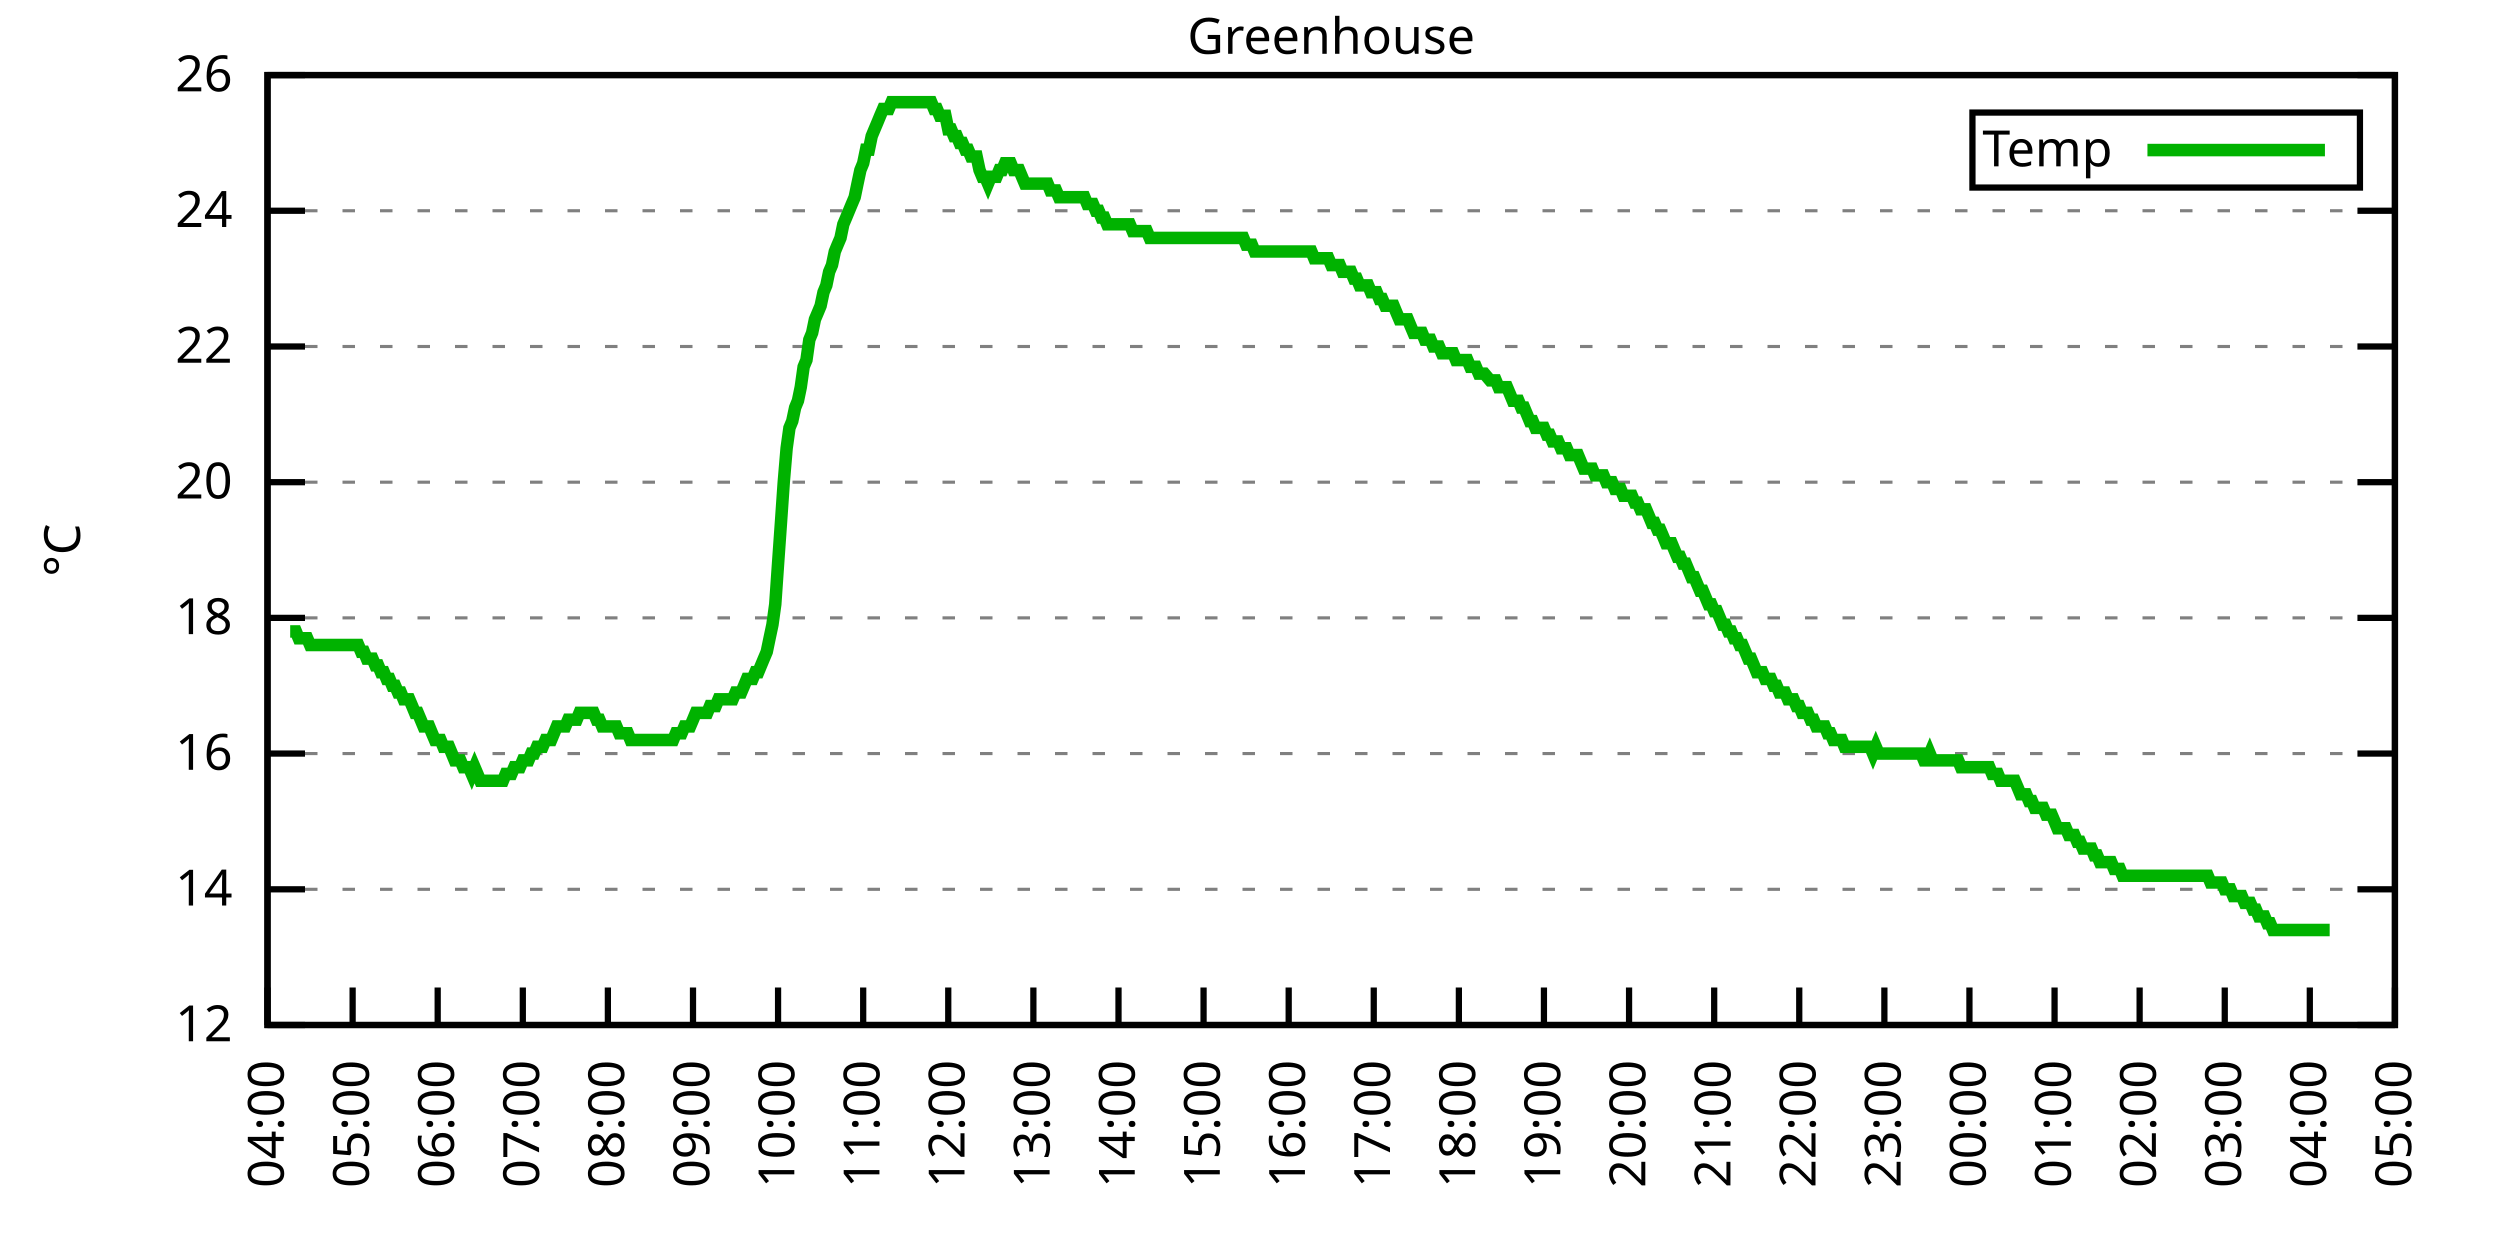
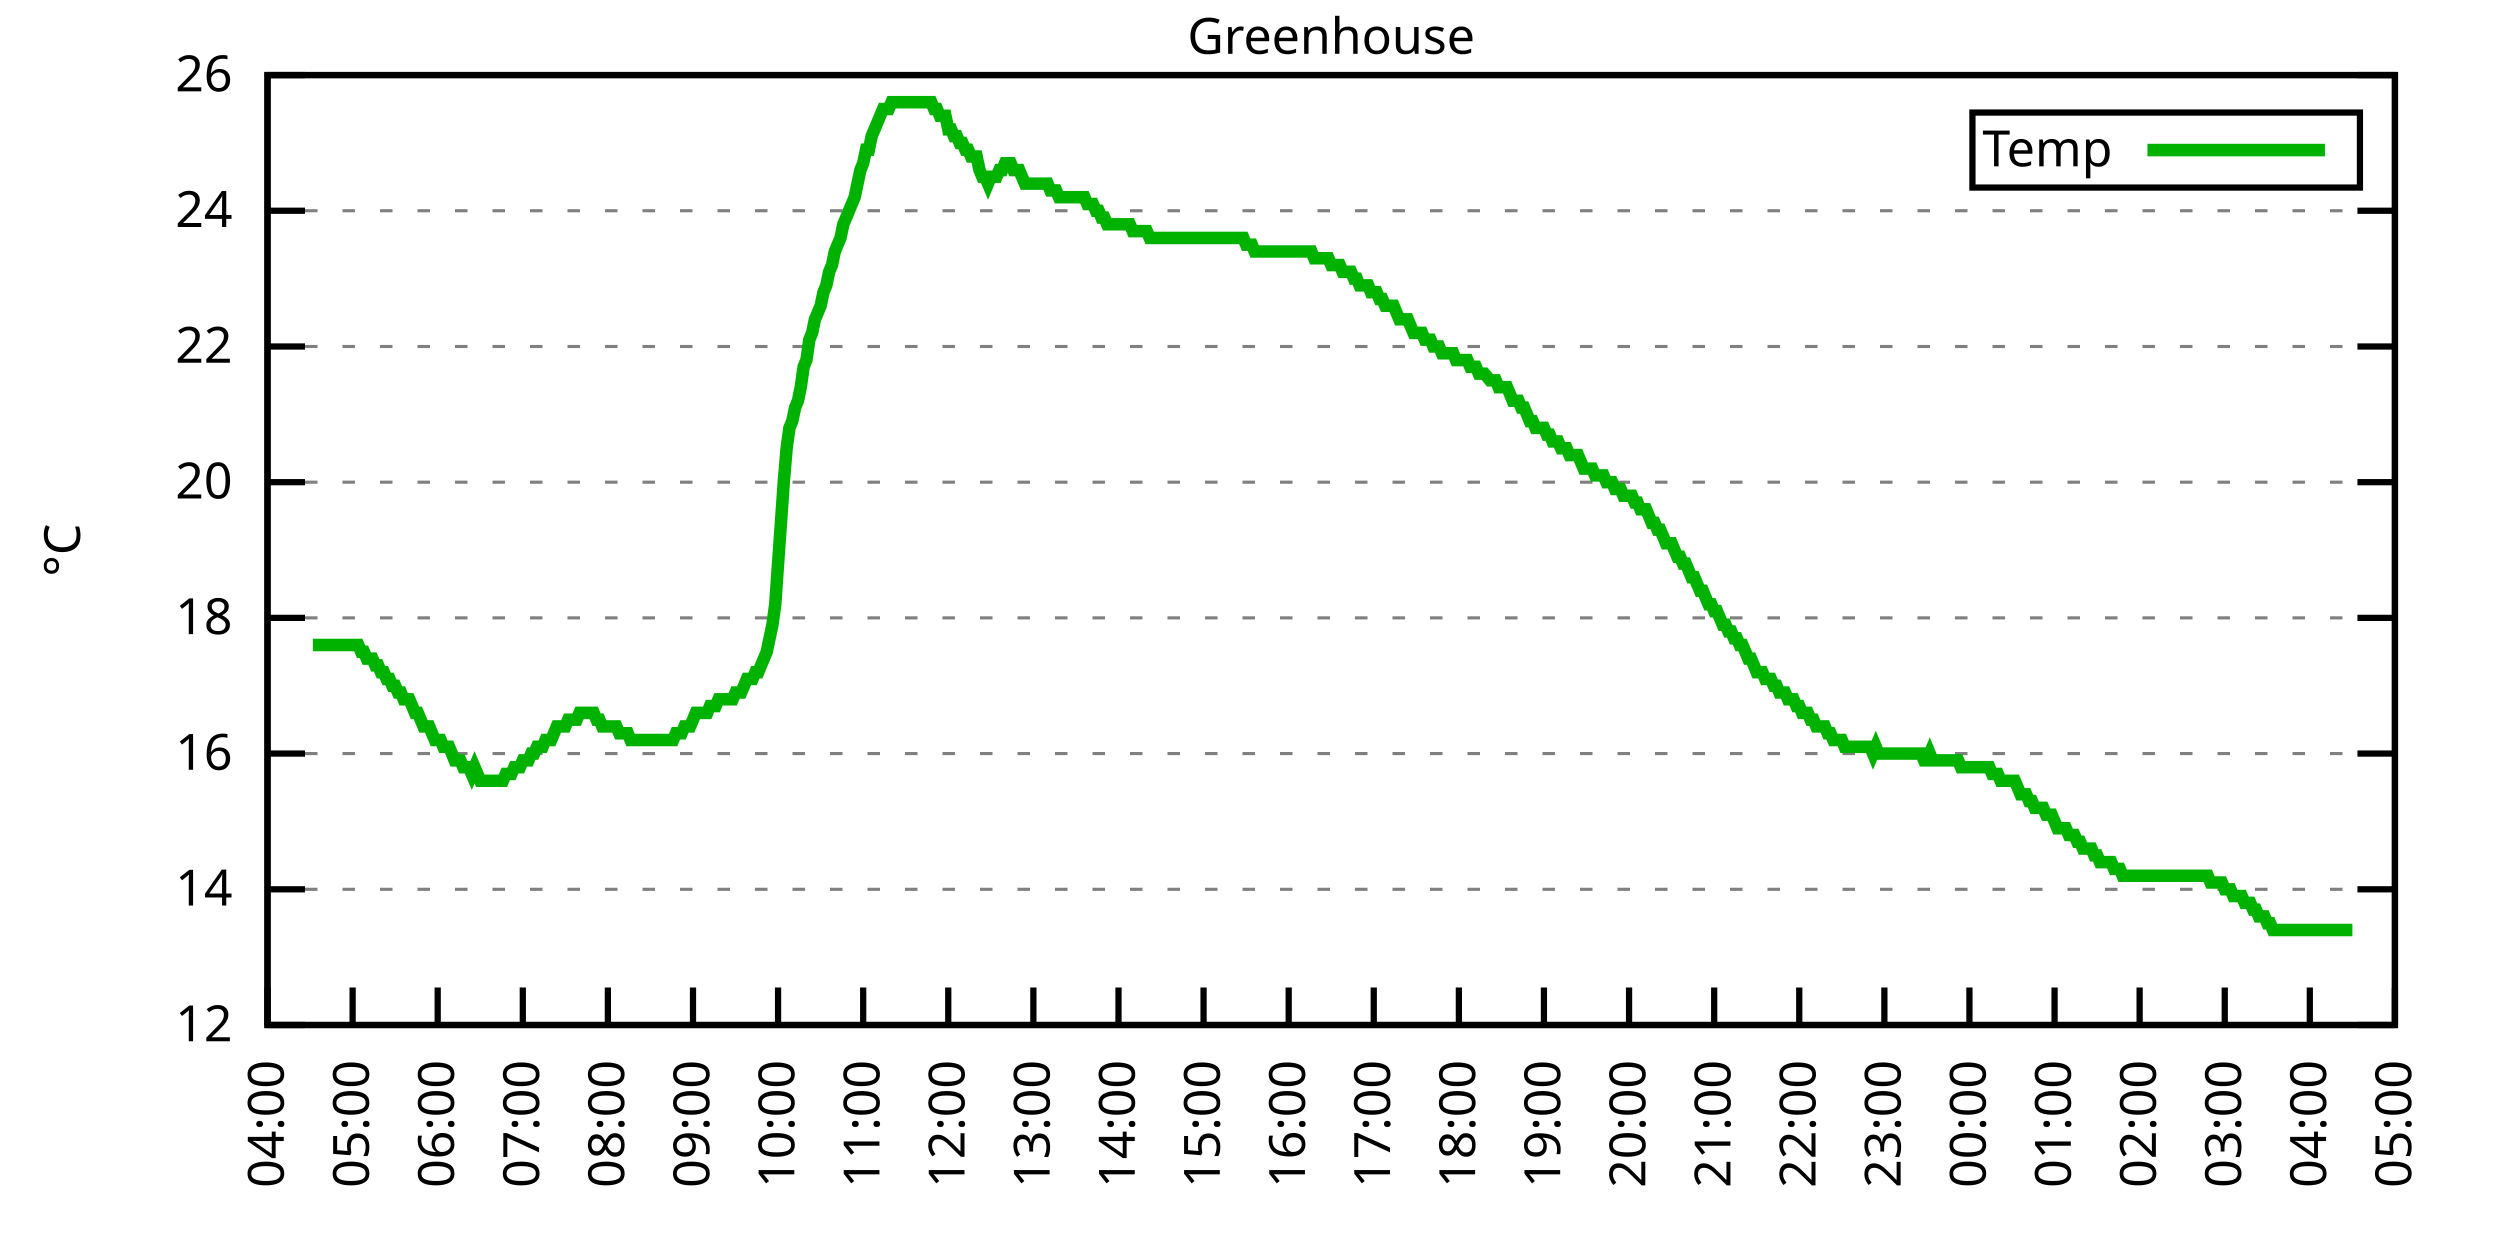
<svg xmlns="http://www.w3.org/2000/svg" xmlns:xlink="http://www.w3.org/1999/xlink" width="400" height="200" viewBox="0 0 400 200">
  <g id="gnuplot_canvas">
    <rect x="0" y="0" width="400" height="200" fill="none" />
    <defs>
      <circle id="gpDot" r="0.5" stroke-width="0.5" stroke="currentColor" />
      <path id="gpPt0" stroke-width="0.333" stroke="currentColor" d="M-1,0 h2 M0,-1 v2" />
      <path id="gpPt1" stroke-width="0.333" stroke="currentColor" d="M-1,-1 L1,1 M1,-1 L-1,1" />
      <path id="gpPt2" stroke-width="0.333" stroke="currentColor" d="M-1,0 L1,0 M0,-1 L0,1 M-1,-1 L1,1 M-1,1 L1,-1" />
      <rect id="gpPt3" stroke-width="0.333" stroke="currentColor" x="-1" y="-1" width="2" height="2" />
      <rect id="gpPt4" stroke-width="0.333" stroke="currentColor" fill="currentColor" x="-1" y="-1" width="2" height="2" />
      <circle id="gpPt5" stroke-width="0.333" stroke="currentColor" cx="0" cy="0" r="1" />
      <use xlink:href="#gpPt5" id="gpPt6" fill="currentColor" stroke="none" />
      <path id="gpPt7" stroke-width="0.333" stroke="currentColor" d="M0,-1.33 L-1.33,0.67 L1.33,0.67 z" />
      <use xlink:href="#gpPt7" id="gpPt8" fill="currentColor" stroke="none" />
      <use xlink:href="#gpPt7" id="gpPt9" stroke="currentColor" transform="rotate(180)" />
      <use xlink:href="#gpPt9" id="gpPt10" fill="currentColor" stroke="none" />
      <use xlink:href="#gpPt3" id="gpPt11" stroke="currentColor" transform="rotate(45)" />
      <use xlink:href="#gpPt11" id="gpPt12" fill="currentColor" stroke="none" />
      <path id="gpPt13" stroke-width="0.333" stroke="currentColor" d="M0,1.330 L1.265,0.411 L0.782,-1.067 L-0.782,-1.076 L-1.265,0.411 z" />
      <use xlink:href="#gpPt13" id="gpPt14" fill="currentColor" stroke="none" />
      <filter id="textbox" filterUnits="objectBoundingBox" x="0" y="0" height="1" width="1">
        <feFlood flood-color="white" flood-opacity="1" result="bgnd" />
        <feComposite in="SourceGraphic" in2="bgnd" operator="atop" />
      </filter>
      <filter id="greybox" filterUnits="objectBoundingBox" x="0" y="0" height="1" width="1">
        <feFlood flood-color="lightgrey" flood-opacity="1" result="grey" />
        <feComposite in="SourceGraphic" in2="grey" operator="atop" />
      </filter>
    </defs>
    <g fill="none" color="white" stroke="currentColor" stroke-width="1.00" stroke-linecap="butt" stroke-linejoin="miter">
</g>
    <g fill="none" color="black" stroke="currentColor" stroke-width="1.00" stroke-linecap="butt" stroke-linejoin="miter">
      <g stroke="none" shape-rendering="crispEdges">
        <polygon fill="rgb(255, 255, 255)" points="42.80,164.00 383.18,164.00 383.18,12.02 42.80,12.02 " />
      </g>
    </g>
    <g fill="none" color="black" stroke="currentColor" stroke-width="1.00" stroke-linecap="butt" stroke-linejoin="miter">
</g>
    <g fill="none" color="black" stroke="black" stroke-width="0.50" stroke-linecap="butt" stroke-linejoin="miter">
</g>
    <g fill="none" color="gray" stroke="currentColor" stroke-width="0.50" stroke-linecap="butt" stroke-linejoin="miter">
      <path stroke="gray" stroke-dasharray="2,4" class="gridline" d="M42.80,164.00 L383.19,164.00  " />
    </g>
    <g fill="none" color="gray" stroke="gray" stroke-width="1.00" stroke-linecap="butt" stroke-linejoin="miter">
</g>
    <g fill="none" color="black" stroke="currentColor" stroke-width="1.00" stroke-linecap="butt" stroke-linejoin="miter">
      <path stroke="black" d="M42.80,164.00 L48.80,164.00 M383.19,164.00 L377.19,164.00  " />
      <g transform="translate(37.20,166.60)" stroke="none" fill="black" font-family="Sans" font-size="8.00" text-anchor="end">
        <text>
          <tspan font-family="Sans"> 12</tspan>
        </text>
      </g>
    </g>
    <g fill="none" color="black" stroke="currentColor" stroke-width="1.00" stroke-linecap="butt" stroke-linejoin="miter">
</g>
    <g fill="none" color="black" stroke="black" stroke-width="0.50" stroke-linecap="butt" stroke-linejoin="miter">
</g>
    <g fill="none" color="gray" stroke="currentColor" stroke-width="0.50" stroke-linecap="butt" stroke-linejoin="miter">
      <path stroke="gray" stroke-dasharray="2,4" class="gridline" d="M42.80,142.29 L383.19,142.29  " />
    </g>
    <g fill="none" color="gray" stroke="gray" stroke-width="1.00" stroke-linecap="butt" stroke-linejoin="miter">
</g>
    <g fill="none" color="black" stroke="currentColor" stroke-width="1.00" stroke-linecap="butt" stroke-linejoin="miter">
      <path stroke="black" d="M42.80,142.29 L48.80,142.29 M383.19,142.29 L377.19,142.29  " />
      <g transform="translate(37.20,144.89)" stroke="none" fill="black" font-family="Sans" font-size="8.00" text-anchor="end">
        <text>
          <tspan font-family="Sans"> 14</tspan>
        </text>
      </g>
    </g>
    <g fill="none" color="black" stroke="currentColor" stroke-width="1.00" stroke-linecap="butt" stroke-linejoin="miter">
</g>
    <g fill="none" color="black" stroke="black" stroke-width="0.50" stroke-linecap="butt" stroke-linejoin="miter">
</g>
    <g fill="none" color="gray" stroke="currentColor" stroke-width="0.50" stroke-linecap="butt" stroke-linejoin="miter">
      <path stroke="gray" stroke-dasharray="2,4" class="gridline" d="M42.80,120.57 L383.19,120.57  " />
    </g>
    <g fill="none" color="gray" stroke="gray" stroke-width="1.00" stroke-linecap="butt" stroke-linejoin="miter">
</g>
    <g fill="none" color="black" stroke="currentColor" stroke-width="1.00" stroke-linecap="butt" stroke-linejoin="miter">
      <path stroke="black" d="M42.80,120.57 L48.80,120.57 M383.19,120.57 L377.19,120.57  " />
      <g transform="translate(37.20,123.17)" stroke="none" fill="black" font-family="Sans" font-size="8.00" text-anchor="end">
        <text>
          <tspan font-family="Sans"> 16</tspan>
        </text>
      </g>
    </g>
    <g fill="none" color="black" stroke="currentColor" stroke-width="1.00" stroke-linecap="butt" stroke-linejoin="miter">
</g>
    <g fill="none" color="black" stroke="black" stroke-width="0.50" stroke-linecap="butt" stroke-linejoin="miter">
</g>
    <g fill="none" color="gray" stroke="currentColor" stroke-width="0.50" stroke-linecap="butt" stroke-linejoin="miter">
      <path stroke="gray" stroke-dasharray="2,4" class="gridline" d="M42.80,98.86 L383.19,98.86  " />
    </g>
    <g fill="none" color="gray" stroke="gray" stroke-width="1.00" stroke-linecap="butt" stroke-linejoin="miter">
</g>
    <g fill="none" color="black" stroke="currentColor" stroke-width="1.00" stroke-linecap="butt" stroke-linejoin="miter">
      <path stroke="black" d="M42.80,98.86 L48.80,98.86 M383.19,98.86 L377.19,98.86  " />
      <g transform="translate(37.20,101.46)" stroke="none" fill="black" font-family="Sans" font-size="8.00" text-anchor="end">
        <text>
          <tspan font-family="Sans"> 18</tspan>
        </text>
      </g>
    </g>
    <g fill="none" color="black" stroke="currentColor" stroke-width="1.00" stroke-linecap="butt" stroke-linejoin="miter">
</g>
    <g fill="none" color="black" stroke="black" stroke-width="0.50" stroke-linecap="butt" stroke-linejoin="miter">
</g>
    <g fill="none" color="gray" stroke="currentColor" stroke-width="0.50" stroke-linecap="butt" stroke-linejoin="miter">
      <path stroke="gray" stroke-dasharray="2,4" class="gridline" d="M42.80,77.15 L383.19,77.15  " />
    </g>
    <g fill="none" color="gray" stroke="gray" stroke-width="1.00" stroke-linecap="butt" stroke-linejoin="miter">
</g>
    <g fill="none" color="black" stroke="currentColor" stroke-width="1.00" stroke-linecap="butt" stroke-linejoin="miter">
      <path stroke="black" d="M42.80,77.15 L48.80,77.15 M383.19,77.15 L377.19,77.15  " />
      <g transform="translate(37.20,79.75)" stroke="none" fill="black" font-family="Sans" font-size="8.00" text-anchor="end">
        <text>
          <tspan font-family="Sans"> 20</tspan>
        </text>
      </g>
    </g>
    <g fill="none" color="black" stroke="currentColor" stroke-width="1.00" stroke-linecap="butt" stroke-linejoin="miter">
</g>
    <g fill="none" color="black" stroke="black" stroke-width="0.50" stroke-linecap="butt" stroke-linejoin="miter">
</g>
    <g fill="none" color="gray" stroke="currentColor" stroke-width="0.50" stroke-linecap="butt" stroke-linejoin="miter">
      <path stroke="gray" stroke-dasharray="2,4" class="gridline" d="M42.80,55.44 L383.19,55.44  " />
    </g>
    <g fill="none" color="gray" stroke="gray" stroke-width="1.00" stroke-linecap="butt" stroke-linejoin="miter">
</g>
    <g fill="none" color="black" stroke="currentColor" stroke-width="1.00" stroke-linecap="butt" stroke-linejoin="miter">
      <path stroke="black" d="M42.80,55.44 L48.80,55.44 M383.19,55.44 L377.19,55.44  " />
      <g transform="translate(37.20,58.04)" stroke="none" fill="black" font-family="Sans" font-size="8.00" text-anchor="end">
        <text>
          <tspan font-family="Sans"> 22</tspan>
        </text>
      </g>
    </g>
    <g fill="none" color="black" stroke="currentColor" stroke-width="1.00" stroke-linecap="butt" stroke-linejoin="miter">
</g>
    <g fill="none" color="black" stroke="black" stroke-width="0.50" stroke-linecap="butt" stroke-linejoin="miter">
</g>
    <g fill="none" color="gray" stroke="currentColor" stroke-width="0.50" stroke-linecap="butt" stroke-linejoin="miter">
      <path stroke="gray" stroke-dasharray="2,4" class="gridline" d="M42.80,33.72 L383.19,33.72  " />
    </g>
    <g fill="none" color="gray" stroke="gray" stroke-width="1.00" stroke-linecap="butt" stroke-linejoin="miter">
</g>
    <g fill="none" color="black" stroke="currentColor" stroke-width="1.00" stroke-linecap="butt" stroke-linejoin="miter">
      <path stroke="black" d="M42.80,33.72 L48.80,33.72 M383.19,33.72 L377.19,33.72  " />
      <g transform="translate(37.20,36.32)" stroke="none" fill="black" font-family="Sans" font-size="8.00" text-anchor="end">
        <text>
          <tspan font-family="Sans"> 24</tspan>
        </text>
      </g>
    </g>
    <g fill="none" color="black" stroke="currentColor" stroke-width="1.00" stroke-linecap="butt" stroke-linejoin="miter">
</g>
    <g fill="none" color="black" stroke="black" stroke-width="0.50" stroke-linecap="butt" stroke-linejoin="miter">
</g>
    <g fill="none" color="gray" stroke="currentColor" stroke-width="0.50" stroke-linecap="butt" stroke-linejoin="miter">
      <path stroke="gray" stroke-dasharray="2,4" class="gridline" d="M42.80,12.01 L383.19,12.01  " />
    </g>
    <g fill="none" color="gray" stroke="gray" stroke-width="1.00" stroke-linecap="butt" stroke-linejoin="miter">
</g>
    <g fill="none" color="black" stroke="currentColor" stroke-width="1.00" stroke-linecap="butt" stroke-linejoin="miter">
      <path stroke="black" d="M42.80,12.01 L48.80,12.01 M383.19,12.01 L377.19,12.01  " />
      <g transform="translate(37.20,14.61)" stroke="none" fill="black" font-family="Sans" font-size="8.00" text-anchor="end">
        <text>
          <tspan font-family="Sans"> 26</tspan>
        </text>
      </g>
    </g>
    <g fill="none" color="black" stroke="currentColor" stroke-width="1.00" stroke-linecap="butt" stroke-linejoin="miter">
      <path stroke="black" d="M42.80,164.00 L42.80,158.00  " />
      <g transform="translate(45.40,169.60) rotate(270.00)" stroke="none" fill="black" font-family="Sans" font-size="8.00" text-anchor="end">
        <text>
          <tspan font-family="Sans">04:00</tspan>
        </text>
      </g>
    </g>
    <g fill="none" color="black" stroke="currentColor" stroke-width="1.00" stroke-linecap="butt" stroke-linejoin="miter">
      <path stroke="black" d="M56.42,164.00 L56.42,158.00  " />
      <g transform="translate(59.02,169.60) rotate(270.00)" stroke="none" fill="black" font-family="Sans" font-size="8.00" text-anchor="end">
        <text>
          <tspan font-family="Sans">05:00</tspan>
        </text>
      </g>
    </g>
    <g fill="none" color="black" stroke="currentColor" stroke-width="1.00" stroke-linecap="butt" stroke-linejoin="miter">
      <path stroke="black" d="M70.03,164.00 L70.03,158.00  " />
      <g transform="translate(72.63,169.60) rotate(270.00)" stroke="none" fill="black" font-family="Sans" font-size="8.00" text-anchor="end">
        <text>
          <tspan font-family="Sans">06:00</tspan>
        </text>
      </g>
    </g>
    <g fill="none" color="black" stroke="currentColor" stroke-width="1.00" stroke-linecap="butt" stroke-linejoin="miter">
      <path stroke="black" d="M83.65,164.00 L83.65,158.00  " />
      <g transform="translate(86.25,169.60) rotate(270.00)" stroke="none" fill="black" font-family="Sans" font-size="8.00" text-anchor="end">
        <text>
          <tspan font-family="Sans">07:00</tspan>
        </text>
      </g>
    </g>
    <g fill="none" color="black" stroke="currentColor" stroke-width="1.00" stroke-linecap="butt" stroke-linejoin="miter">
      <path stroke="black" d="M97.26,164.00 L97.26,158.00  " />
      <g transform="translate(99.86,169.60) rotate(270.00)" stroke="none" fill="black" font-family="Sans" font-size="8.00" text-anchor="end">
        <text>
          <tspan font-family="Sans">08:00</tspan>
        </text>
      </g>
    </g>
    <g fill="none" color="black" stroke="currentColor" stroke-width="1.00" stroke-linecap="butt" stroke-linejoin="miter">
      <path stroke="black" d="M110.88,164.00 L110.88,158.00  " />
      <g transform="translate(113.48,169.60) rotate(270.00)" stroke="none" fill="black" font-family="Sans" font-size="8.00" text-anchor="end">
        <text>
          <tspan font-family="Sans">09:00</tspan>
        </text>
      </g>
    </g>
    <g fill="none" color="black" stroke="currentColor" stroke-width="1.00" stroke-linecap="butt" stroke-linejoin="miter">
      <path stroke="black" d="M124.49,164.00 L124.49,158.00  " />
      <g transform="translate(127.09,169.60) rotate(270.00)" stroke="none" fill="black" font-family="Sans" font-size="8.00" text-anchor="end">
        <text>
          <tspan font-family="Sans">10:00</tspan>
        </text>
      </g>
    </g>
    <g fill="none" color="black" stroke="currentColor" stroke-width="1.00" stroke-linecap="butt" stroke-linejoin="miter">
      <path stroke="black" d="M138.11,164.00 L138.11,158.00  " />
      <g transform="translate(140.71,169.60) rotate(270.00)" stroke="none" fill="black" font-family="Sans" font-size="8.00" text-anchor="end">
        <text>
          <tspan font-family="Sans">11:00</tspan>
        </text>
      </g>
    </g>
    <g fill="none" color="black" stroke="currentColor" stroke-width="1.00" stroke-linecap="butt" stroke-linejoin="miter">
      <path stroke="black" d="M151.72,164.00 L151.72,158.00  " />
      <g transform="translate(154.32,169.60) rotate(270.00)" stroke="none" fill="black" font-family="Sans" font-size="8.00" text-anchor="end">
        <text>
          <tspan font-family="Sans">12:00</tspan>
        </text>
      </g>
    </g>
    <g fill="none" color="black" stroke="currentColor" stroke-width="1.00" stroke-linecap="butt" stroke-linejoin="miter">
      <path stroke="black" d="M165.34,164.00 L165.34,158.00  " />
      <g transform="translate(167.94,169.60) rotate(270.00)" stroke="none" fill="black" font-family="Sans" font-size="8.00" text-anchor="end">
        <text>
          <tspan font-family="Sans">13:00</tspan>
        </text>
      </g>
    </g>
    <g fill="none" color="black" stroke="currentColor" stroke-width="1.00" stroke-linecap="butt" stroke-linejoin="miter">
      <path stroke="black" d="M178.96,164.00 L178.96,158.00  " />
      <g transform="translate(181.56,169.60) rotate(270.00)" stroke="none" fill="black" font-family="Sans" font-size="8.00" text-anchor="end">
        <text>
          <tspan font-family="Sans">14:00</tspan>
        </text>
      </g>
    </g>
    <g fill="none" color="black" stroke="currentColor" stroke-width="1.00" stroke-linecap="butt" stroke-linejoin="miter">
      <path stroke="black" d="M192.57,164.00 L192.57,158.00  " />
      <g transform="translate(195.17,169.60) rotate(270.00)" stroke="none" fill="black" font-family="Sans" font-size="8.00" text-anchor="end">
        <text>
          <tspan font-family="Sans">15:00</tspan>
        </text>
      </g>
    </g>
    <g fill="none" color="black" stroke="currentColor" stroke-width="1.00" stroke-linecap="butt" stroke-linejoin="miter">
      <path stroke="black" d="M206.19,164.00 L206.19,158.00  " />
      <g transform="translate(208.79,169.60) rotate(270.00)" stroke="none" fill="black" font-family="Sans" font-size="8.00" text-anchor="end">
        <text>
          <tspan font-family="Sans">16:00</tspan>
        </text>
      </g>
    </g>
    <g fill="none" color="black" stroke="currentColor" stroke-width="1.00" stroke-linecap="butt" stroke-linejoin="miter">
      <path stroke="black" d="M219.80,164.00 L219.80,158.00  " />
      <g transform="translate(222.40,169.60) rotate(270.00)" stroke="none" fill="black" font-family="Sans" font-size="8.00" text-anchor="end">
        <text>
          <tspan font-family="Sans">17:00</tspan>
        </text>
      </g>
    </g>
    <g fill="none" color="black" stroke="currentColor" stroke-width="1.00" stroke-linecap="butt" stroke-linejoin="miter">
      <path stroke="black" d="M233.42,164.00 L233.42,158.00  " />
      <g transform="translate(236.02,169.60) rotate(270.00)" stroke="none" fill="black" font-family="Sans" font-size="8.00" text-anchor="end">
        <text>
          <tspan font-family="Sans">18:00</tspan>
        </text>
      </g>
    </g>
    <g fill="none" color="black" stroke="currentColor" stroke-width="1.00" stroke-linecap="butt" stroke-linejoin="miter">
      <path stroke="black" d="M247.03,164.00 L247.03,158.00  " />
      <g transform="translate(249.63,169.60) rotate(270.00)" stroke="none" fill="black" font-family="Sans" font-size="8.00" text-anchor="end">
        <text>
          <tspan font-family="Sans">19:00</tspan>
        </text>
      </g>
    </g>
    <g fill="none" color="black" stroke="currentColor" stroke-width="1.00" stroke-linecap="butt" stroke-linejoin="miter">
      <path stroke="black" d="M260.65,164.00 L260.65,158.00  " />
      <g transform="translate(263.25,169.60) rotate(270.00)" stroke="none" fill="black" font-family="Sans" font-size="8.00" text-anchor="end">
        <text>
          <tspan font-family="Sans">20:00</tspan>
        </text>
      </g>
    </g>
    <g fill="none" color="black" stroke="currentColor" stroke-width="1.00" stroke-linecap="butt" stroke-linejoin="miter">
      <path stroke="black" d="M274.27,164.00 L274.27,158.00  " />
      <g transform="translate(276.87,169.60) rotate(270.00)" stroke="none" fill="black" font-family="Sans" font-size="8.00" text-anchor="end">
        <text>
          <tspan font-family="Sans">21:00</tspan>
        </text>
      </g>
    </g>
    <g fill="none" color="black" stroke="currentColor" stroke-width="1.00" stroke-linecap="butt" stroke-linejoin="miter">
      <path stroke="black" d="M287.88,164.00 L287.88,158.00  " />
      <g transform="translate(290.48,169.60) rotate(270.00)" stroke="none" fill="black" font-family="Sans" font-size="8.00" text-anchor="end">
        <text>
          <tspan font-family="Sans">22:00</tspan>
        </text>
      </g>
    </g>
    <g fill="none" color="black" stroke="currentColor" stroke-width="1.00" stroke-linecap="butt" stroke-linejoin="miter">
      <path stroke="black" d="M301.50,164.00 L301.50,158.00  " />
      <g transform="translate(304.10,169.60) rotate(270.00)" stroke="none" fill="black" font-family="Sans" font-size="8.00" text-anchor="end">
        <text>
          <tspan font-family="Sans">23:00</tspan>
        </text>
      </g>
    </g>
    <g fill="none" color="black" stroke="currentColor" stroke-width="1.00" stroke-linecap="butt" stroke-linejoin="miter">
      <path stroke="black" d="M315.11,164.00 L315.11,158.00  " />
      <g transform="translate(317.71,169.60) rotate(270.00)" stroke="none" fill="black" font-family="Sans" font-size="8.00" text-anchor="end">
        <text>
          <tspan font-family="Sans">00:00</tspan>
        </text>
      </g>
    </g>
    <g fill="none" color="black" stroke="currentColor" stroke-width="1.00" stroke-linecap="butt" stroke-linejoin="miter">
      <path stroke="black" d="M328.73,164.00 L328.73,158.00  " />
      <g transform="translate(331.33,169.60) rotate(270.00)" stroke="none" fill="black" font-family="Sans" font-size="8.00" text-anchor="end">
        <text>
          <tspan font-family="Sans">01:00</tspan>
        </text>
      </g>
    </g>
    <g fill="none" color="black" stroke="currentColor" stroke-width="1.00" stroke-linecap="butt" stroke-linejoin="miter">
      <path stroke="black" d="M342.34,164.00 L342.34,158.00  " />
      <g transform="translate(344.94,169.60) rotate(270.00)" stroke="none" fill="black" font-family="Sans" font-size="8.00" text-anchor="end">
        <text>
          <tspan font-family="Sans">02:00</tspan>
        </text>
      </g>
    </g>
    <g fill="none" color="black" stroke="currentColor" stroke-width="1.00" stroke-linecap="butt" stroke-linejoin="miter">
      <path stroke="black" d="M355.96,164.00 L355.96,158.00  " />
      <g transform="translate(358.56,169.60) rotate(270.00)" stroke="none" fill="black" font-family="Sans" font-size="8.00" text-anchor="end">
        <text>
          <tspan font-family="Sans">03:00</tspan>
        </text>
      </g>
    </g>
    <g fill="none" color="black" stroke="currentColor" stroke-width="1.00" stroke-linecap="butt" stroke-linejoin="miter">
      <path stroke="black" d="M369.57,164.00 L369.57,158.00  " />
      <g transform="translate(372.17,169.60) rotate(270.00)" stroke="none" fill="black" font-family="Sans" font-size="8.00" text-anchor="end">
        <text>
          <tspan font-family="Sans">04:00</tspan>
        </text>
      </g>
    </g>
    <g fill="none" color="black" stroke="currentColor" stroke-width="1.00" stroke-linecap="butt" stroke-linejoin="miter">
      <path stroke="black" d="M383.19,164.00 L383.19,158.00  " />
      <g transform="translate(385.79,169.60) rotate(270.00)" stroke="none" fill="black" font-family="Sans" font-size="8.00" text-anchor="end">
        <text>
          <tspan font-family="Sans">05:00</tspan>
        </text>
      </g>
    </g>
    <g fill="none" color="black" stroke="currentColor" stroke-width="1.00" stroke-linecap="butt" stroke-linejoin="miter">
</g>
    <g fill="none" color="black" stroke="currentColor" stroke-width="1.00" stroke-linecap="butt" stroke-linejoin="miter">
      <path stroke="black" d="M42.80,12.01 L42.80,164.00 L383.19,164.00 L383.19,12.01 L42.80,12.01 Z  " />
    </g>
    <g fill="none" color="black" stroke="currentColor" stroke-width="1.00" stroke-linecap="butt" stroke-linejoin="miter">
</g>
    <g fill="none" color="black" stroke="currentColor" stroke-width="1.00" stroke-linecap="butt" stroke-linejoin="miter">
      <path stroke="black" d="M315.59,30.01 L315.59,18.01 L377.59,18.01 L377.59,30.01 L315.59,30.01 Z  " />
    </g>
    <g id="Greenhouse_plot_1">
      <g fill="none" color="white" stroke="black" stroke-width="2.00" stroke-linecap="butt" stroke-linejoin="miter">
</g>
      <g fill="none" color="black" stroke="currentColor" stroke-width="2.00" stroke-linecap="butt" stroke-linejoin="miter">
        <g transform="translate(337.99,26.61)" stroke="none" fill="black" font-family="Sans" font-size="8.00" text-anchor="end">
          <text>
            <tspan font-family="Sans">Temp</tspan>
          </text>
        </g>
      </g>
      <g fill="none" color="black" stroke="currentColor" stroke-width="2.00" stroke-linecap="butt" stroke-linejoin="miter">
-         <path stroke="rgb(  0, 178,   0)" d="M343.59,24.01 L371.99,24.01 M46.43,101.03 L46.88,101.03 L47.34,101.03 L47.79,102.12 L48.25,102.12 L48.70,102.12   L49.15,102.12 L49.61,103.20 L50.06,103.20 L50.52,103.20 L50.97,103.20 L51.42,103.20 L51.88,103.20 L52.33,103.20   L52.78,103.20 L53.24,103.20 L53.69,103.20 L54.15,103.20 L54.60,103.20 L55.05,103.20 L55.51,103.20 L55.96,103.20   L56.42,103.20 L56.87,103.20 L57.32,103.20 L57.78,104.29 L58.23,104.29 L58.68,105.38 L59.14,105.38 L59.59,105.38   L60.05,106.46 L60.50,106.46 L60.95,107.55 L61.41,107.55 L61.86,108.63 L62.32,108.63 L62.77,109.72 L63.22,109.72   L63.68,110.80 L64.13,110.80 L64.58,111.89 L65.04,111.89 L65.49,111.89 L65.95,112.97 L66.40,114.06 L66.85,114.06   L67.31,115.15 L67.76,116.23 L68.22,116.23 L68.67,116.23 L69.12,117.32 L69.58,118.40 L70.03,118.40 L70.49,118.40   L70.94,119.49 L71.39,119.49 L71.85,119.49 L72.30,120.57 L72.75,121.66 L73.21,121.66 L73.66,121.66 L74.12,122.75   L74.57,122.75 L75.02,122.75 L75.48,123.83 L75.93,122.75 L76.39,123.83 L76.84,124.92 L77.29,124.92 L77.75,124.92   L78.20,124.92 L78.65,124.92 L79.11,124.92 L79.56,124.92 L80.02,124.92 L80.47,124.92 L80.92,123.83 L81.38,123.83   L81.83,123.83 L82.29,122.75 L82.74,122.75 L83.19,122.75 L83.65,121.66 L84.10,121.66 L84.55,121.66 L85.01,120.57   L85.46,120.57 L85.92,119.49 L86.37,119.49 L86.82,119.49 L87.28,118.40 L87.73,118.40 L88.19,118.40 L88.64,117.32   L89.09,116.23 L89.55,116.23 L90.00,116.23 L90.45,116.23 L90.91,115.15 L91.36,115.15 L91.82,115.15 L92.27,115.15   L92.72,114.06 L93.18,114.06 L93.63,114.06 L94.09,114.06 L94.54,114.06 L94.99,114.06 L95.45,115.15 L95.90,115.15   L96.35,116.23 L96.81,116.23 L97.26,116.23 L97.72,116.23 L98.17,116.23 L98.62,116.23 L99.08,117.32 L99.53,117.32   L99.99,117.32 L100.44,117.32 L100.89,118.40 L101.35,118.40 L101.80,118.40 L102.25,118.40 L102.71,118.40 L103.16,118.40   L103.62,118.40 L104.07,118.40 L104.52,118.40 L104.98,118.40 L105.43,118.40 L105.89,118.40 L106.34,118.40 L106.79,118.40   L107.25,118.40 L107.70,118.40 L108.15,117.32 L108.61,117.32 L109.06,117.32 L109.52,116.23 L109.97,116.23 L110.42,116.23   L110.88,115.15 L111.33,114.06 L111.79,114.06 L112.24,114.06 L112.69,114.06 L113.15,114.06 L113.60,112.97 L114.05,112.97   L114.51,112.97 L114.96,111.89 L115.42,111.89 L115.87,111.89 L116.32,111.89 L116.78,111.89 L117.23,111.89 L117.69,110.80   L118.14,110.80 L118.59,110.80 L119.05,109.72 L119.50,108.63 L119.96,108.63 L120.41,108.63 L120.86,107.55 L121.32,107.55   L121.77,106.46 L122.22,105.38 L122.68,104.29 L123.13,102.12 L123.59,99.95 L124.04,96.69 L124.49,90.18 L124.95,83.66   L125.40,77.15 L125.86,71.72 L126.31,68.46 L126.76,67.38 L127.22,65.21 L127.67,64.12 L128.12,61.95 L128.58,58.69   L129.03,57.61 L129.49,54.35 L129.94,53.26 L130.39,51.09 L130.85,50.01 L131.30,48.92 L131.76,46.75 L132.21,45.66   L132.66,43.49 L133.12,42.41 L133.57,40.24 L134.02,39.15 L134.48,38.07 L134.93,35.89 L135.39,34.81 L135.84,33.72   L136.29,32.64 L136.75,31.55 L137.20,29.38 L137.66,27.21 L138.11,26.12 L138.56,23.95 L139.02,23.95 L139.47,21.78   L139.92,20.70 L140.38,19.61 L140.83,18.52 L141.29,17.44 L141.74,17.44 L142.19,17.44 L142.65,16.35 L143.10,16.35   L143.56,16.35 L144.01,16.35 L144.46,16.35 L144.92,16.35 L145.37,16.35 L145.82,16.35 L146.28,16.35 L146.73,16.35   L147.19,16.35 L147.64,16.35 L148.09,16.35 L148.55,16.35 L149.00,16.35 L149.46,17.44 L149.91,17.44 L150.36,18.52   L150.82,18.52 L151.27,18.52 L151.72,20.70 L152.18,20.70 L152.63,21.78 L153.09,21.78 L153.54,22.87 L153.99,22.87   L154.45,23.95 L154.90,23.95 L155.36,25.04 L155.81,25.04 L156.26,25.04 L156.72,27.21 L157.17,28.29 L157.62,28.29   L158.08,29.38 L158.53,28.29 L158.99,28.29 L159.44,28.29 L159.89,27.21 L160.35,27.21 L160.80,26.12 L161.26,26.12   L161.71,26.12 L162.16,27.21 L162.62,27.21 L163.07,27.21 L163.52,28.29 L163.98,29.38 L164.43,29.38 L164.89,29.38   L165.34,29.38 L165.79,29.38 L166.25,29.38 L166.70,29.38 L167.16,29.38 L167.61,29.38 L168.06,30.47 L168.52,30.47   L168.97,30.47 L169.43,31.55 L169.88,31.55 L170.33,31.55 L170.79,31.55 L171.24,31.55 L171.69,31.55 L172.15,31.55   L172.60,31.55 L173.06,31.55 L173.51,31.55 L173.96,32.64 L174.42,32.64 L174.87,32.64 L175.33,33.72 L175.78,33.72   L176.23,34.81 L176.69,34.81 L177.14,35.89 L177.59,35.89 L178.05,35.89 L178.50,35.89 L178.96,35.89 L179.41,35.89   L179.86,35.89 L180.32,35.89 L180.77,35.89 L181.23,36.98 L181.68,36.98 L182.13,36.98 L182.59,36.98 L183.04,36.98   L183.49,36.98 L183.95,38.07 L184.40,38.07 L184.86,38.07 L185.31,38.07 L185.76,38.07 L186.22,38.07 L186.67,38.07   L187.13,38.07 L187.58,38.07 L188.03,38.07 L188.49,38.07 L188.94,38.07 L189.39,38.07 L189.85,38.07 L190.30,38.07   L190.76,38.07 L191.21,38.07 L191.66,38.07 L192.12,38.07 L192.57,38.07 L193.03,38.07 L193.48,38.07 L193.93,38.07   L194.39,38.07 L194.84,38.07 L195.29,38.07 L195.75,38.07 L196.20,38.07 L196.66,38.07 L197.11,38.07 L197.56,38.07   L198.02,38.07 L198.47,38.07 L198.93,38.07 L199.38,39.15 L199.83,39.15 L200.29,39.15 L200.74,40.24 L201.19,40.24   L201.65,40.24 L202.10,40.24 L202.56,40.24 L203.01,40.24 L203.46,40.24 L203.92,40.24 L204.37,40.24 L204.83,40.24   L205.28,40.24 L205.73,40.24 L206.19,40.24 L206.64,40.24 L207.09,40.24 L207.55,40.24 L208.00,40.24 L208.46,40.24   L208.91,40.24 L209.36,40.24 L209.82,40.24 L210.27,41.32 L210.73,41.32 L211.18,41.32 L211.63,41.32 L212.09,41.32   L212.54,41.32 L213.00,42.41 L213.45,42.41 L213.90,42.41 L214.36,42.41 L214.81,43.49 L215.26,43.49 L215.72,43.49   L216.17,43.49 L216.63,44.58 L217.08,44.58 L217.53,45.66 L217.99,45.66 L218.44,45.66 L218.90,45.66 L219.35,46.75   L219.80,46.75 L220.26,46.75 L220.71,47.84 L221.16,47.84 L221.62,48.92 L222.07,48.92 L222.53,48.92 L222.98,48.92   L223.43,50.01 L223.89,51.09 L224.34,51.09 L224.80,51.09 L225.25,51.09 L225.70,52.18 L226.16,53.26 L226.61,53.26   L227.06,53.26 L227.52,53.26 L227.97,54.35 L228.43,54.35 L228.88,54.35 L229.33,55.44 L229.79,55.44 L230.24,55.44   L230.70,56.52 L231.15,56.52 L231.60,56.52 L232.06,56.52 L232.51,56.52 L232.96,57.61 L233.42,57.61 L233.87,57.61   L234.33,57.61 L234.78,57.61 L235.23,58.69 L235.69,58.69 L236.14,58.69 L236.60,59.78 L237.05,59.78 L237.50,59.78   L238.41,60.86 L238.86,60.86 L239.32,60.86 L239.77,61.95 L240.23,61.95 L240.68,61.95 L241.13,61.95 L241.59,63.04   L242.04,64.12 L242.50,64.12 L242.95,64.12 L243.40,65.21 L243.86,65.21 L244.31,66.29 L244.76,67.38 L245.22,67.38   L245.67,68.46 L246.13,68.46 L246.58,68.46 L247.03,68.46 L247.49,69.55 L247.94,69.55 L248.40,70.63 L248.85,70.63   L249.30,70.63 L249.76,71.72 L250.21,71.72 L250.66,71.72 L251.12,72.81 L251.57,72.81 L252.03,72.81 L252.48,72.81   L252.93,73.89 L253.39,74.98 L253.84,74.98 L254.30,74.98 L254.75,74.98 L255.20,76.06 L255.66,76.06 L256.11,76.06   L256.56,76.06 L257.02,77.15 L257.47,77.15 L257.93,77.15 L258.38,78.23 L258.83,78.23 L259.29,78.23 L259.74,79.32   L260.20,79.32 L260.65,79.32 L261.10,79.32 L261.56,80.41 L262.01,80.41 L262.47,81.49 L262.92,81.49 L263.37,81.49   L263.83,82.58 L264.28,83.66 L264.73,83.66 L265.19,84.75 L265.64,84.75 L266.10,85.83 L266.55,86.92 L267.00,86.92   L267.46,86.92 L267.91,88.00 L268.37,89.09 L268.82,89.09 L269.27,90.18 L269.73,90.18 L270.18,91.26 L270.63,92.35   L271.09,92.35 L271.54,93.43 L272.00,94.52 L272.45,94.52 L272.90,95.60 L273.36,96.69 L273.81,96.69 L274.27,97.78   L274.72,97.78 L275.17,98.86 L275.63,99.95 L276.08,99.95 L276.53,101.03 L276.99,101.03 L277.44,102.12 L277.90,102.12   L278.35,103.20 L278.80,103.20 L279.26,104.29 L279.71,105.38 L280.17,105.38 L280.62,106.46 L281.07,107.55 L281.53,107.55   L281.98,107.55 L282.43,108.63 L282.89,108.63 L283.34,108.63 L283.80,109.72 L284.25,109.72 L284.70,110.80 L285.16,110.80   L285.61,110.80 L286.07,111.89 L286.52,111.89 L286.97,111.89 L287.43,112.97 L287.88,112.97 L288.33,114.06 L288.79,114.06   L289.24,114.06 L289.70,115.15 L290.15,115.15 L290.60,116.23 L291.06,116.23 L291.51,116.23 L291.97,116.23 L292.42,117.32   L292.87,117.32 L293.33,118.40 L293.78,118.40 L294.23,118.40 L294.69,118.40 L295.14,119.49 L295.60,119.49 L296.05,119.49   L296.50,119.49 L296.96,119.49 L297.41,119.49 L297.87,119.49 L298.32,119.49 L298.77,119.49 L299.23,119.49 L299.68,120.57   L300.13,119.49 L300.59,120.57 L301.04,120.57 L301.50,120.57 L301.95,120.57 L302.40,120.57 L302.86,120.57 L303.31,120.57   L303.77,120.57 L304.22,120.57 L304.67,120.57 L305.13,120.57 L305.58,120.57 L306.03,120.57 L306.49,120.57 L306.94,120.57   L307.40,120.57 L307.85,121.66 L308.30,121.66 L308.76,120.57 L309.21,121.66 L309.67,121.66 L310.12,121.66 L310.57,121.66   L311.03,121.66 L311.48,121.66 L311.94,121.66 L312.39,121.66 L312.84,121.66 L313.30,121.66 L313.75,122.75 L314.20,122.75   L314.66,122.75 L315.11,122.75 L315.57,122.75 L316.02,122.75 L316.47,122.75 L316.93,122.75 L317.38,122.75 L317.84,122.75   L318.29,122.75 L318.74,123.83 L319.20,123.83 L319.65,123.83 L320.10,124.92 L320.56,124.92 L321.01,124.92 L321.47,124.92   L321.92,124.92 L322.37,124.92 L322.83,126.00 L323.28,127.09 L323.74,127.09 L324.19,127.09 L324.64,128.17 L325.10,128.17   L325.55,129.26 L326.00,129.26 L326.46,129.26 L326.91,129.26 L327.37,130.35 L327.82,130.35 L328.27,130.35 L328.73,131.43   L329.18,132.52 L329.64,132.52 L330.09,132.52 L330.54,132.52 L331.00,133.60 L331.45,133.60 L331.90,133.60 L332.36,134.69   L332.81,134.69 L333.27,135.77 L333.72,135.77 L334.17,135.77 L334.63,135.77 L335.08,136.86 L335.54,136.86 L335.99,137.94   L336.44,137.94 L336.90,137.94 L337.35,137.94 L337.80,137.94 L338.26,139.03 L338.71,139.03 L339.17,139.03 L339.62,140.12   L340.07,140.12 L340.53,140.12 L340.98,140.12 L341.44,140.12 L341.89,140.12 L342.34,140.12 L342.80,140.12 L343.25,140.12   L343.70,140.12 L344.16,140.12 L344.61,140.12 L345.07,140.12 L345.52,140.12 L345.97,140.12 L346.43,140.12 L346.88,140.12   L347.34,140.12 L347.79,140.12 L348.24,140.12 L348.70,140.12 L349.15,140.12 L349.60,140.12 L350.06,140.12 L350.51,140.12   L350.97,140.12 L351.42,140.12 L351.87,140.12 L352.33,140.12 L352.78,140.12 L353.24,140.12 L353.69,141.20 L354.14,141.20   L354.60,141.20 L355.05,141.20 L355.50,141.20 L355.96,142.29 L356.41,142.29 L356.87,142.29 L357.32,143.37 L357.77,143.37   L358.23,143.37 L358.68,143.37 L359.14,144.46 L359.59,144.46 L360.04,144.46 L360.50,145.54 L360.95,145.54 L361.41,146.63   L361.86,146.63 L362.31,146.63 L362.77,147.72 L363.22,147.72 L363.67,148.80 L364.13,148.80 L364.58,148.80 L365.04,148.80   L365.49,148.80 L365.94,148.80 L366.40,148.80 L366.85,148.80 L367.31,148.80 L367.76,148.80 L368.21,148.80 L368.67,148.80   L369.12,148.80 L369.57,148.80 L370.03,148.80 L370.48,148.80 L370.94,148.80 L371.39,148.80 L371.84,148.80 L372.30,148.80   L372.75,148.80  " />
+         <path stroke="rgb(  0, 178,   0)" d="M343.59,24.01 L371.99,24.01 M50.06,103.20 L50.52,103.20 L50.97,103.20 L51.42,103.20 L51.88,103.20 L52.33,103.20   L52.78,103.20 L53.24,103.20 L53.69,103.20 L54.15,103.20 L54.60,103.20 L55.05,103.20 L55.51,103.20 L55.96,103.20   L56.42,103.20 L56.87,103.20 L57.32,103.20 L57.78,104.29 L58.23,104.29 L58.68,105.38 L59.14,105.38 L59.59,105.38   L60.05,106.46 L60.50,106.46 L60.95,107.55 L61.41,107.55 L61.86,108.63 L62.32,108.63 L62.77,109.72 L63.22,109.72   L63.68,110.80 L64.13,110.80 L64.58,111.89 L65.04,111.89 L65.49,111.89 L65.95,112.97 L66.40,114.06 L66.85,114.06   L67.31,115.15 L67.76,116.23 L68.22,116.23 L68.67,116.23 L69.12,117.32 L69.58,118.40 L70.03,118.40 L70.49,118.40   L70.94,119.49 L71.39,119.49 L71.85,119.49 L72.30,120.57 L72.75,121.66 L73.21,121.66 L73.66,121.66 L74.12,122.75   L74.57,122.75 L75.02,122.75 L75.48,123.83 L75.93,122.75 L76.39,123.83 L76.84,124.92 L77.29,124.92 L77.75,124.92   L78.20,124.92 L78.65,124.92 L79.11,124.92 L79.56,124.92 L80.02,124.92 L80.47,124.92 L80.92,123.83 L81.38,123.83   L81.83,123.83 L82.29,122.75 L82.74,122.75 L83.19,122.75 L83.65,121.66 L84.10,121.66 L84.55,121.66 L85.01,120.57   L85.46,120.57 L85.92,119.49 L86.37,119.49 L86.82,119.49 L87.28,118.40 L87.73,118.40 L88.19,118.40 L88.64,117.32   L89.09,116.23 L89.55,116.23 L90.00,116.23 L90.45,116.23 L90.91,115.15 L91.36,115.15 L91.82,115.15 L92.27,115.15   L92.72,114.06 L93.18,114.06 L93.63,114.06 L94.09,114.06 L94.54,114.06 L94.99,114.06 L95.45,115.15 L95.90,115.15   L96.35,116.23 L96.81,116.23 L97.26,116.23 L97.72,116.23 L98.17,116.23 L98.62,116.23 L99.08,117.32 L99.53,117.32   L99.99,117.32 L100.44,117.32 L100.89,118.40 L101.35,118.40 L101.80,118.40 L102.25,118.40 L102.71,118.40 L103.16,118.40   L103.62,118.40 L104.07,118.40 L104.52,118.40 L104.98,118.40 L105.43,118.40 L105.89,118.40 L106.34,118.40 L106.79,118.40   L107.25,118.40 L107.70,118.40 L108.15,117.32 L108.61,117.32 L109.06,117.32 L109.52,116.23 L109.97,116.23 L110.42,116.23   L110.88,115.15 L111.33,114.06 L111.79,114.06 L112.24,114.06 L112.69,114.06 L113.15,114.06 L113.60,112.97 L114.05,112.97   L114.51,112.97 L114.96,111.89 L115.42,111.89 L115.87,111.89 L116.32,111.89 L116.78,111.89 L117.23,111.89 L117.69,110.80   L118.14,110.80 L118.59,110.80 L119.05,109.72 L119.50,108.63 L119.96,108.63 L120.41,108.63 L120.86,107.55 L121.32,107.55   L121.77,106.46 L122.22,105.38 L122.68,104.29 L123.13,102.12 L123.59,99.95 L124.04,96.69 L124.49,90.18 L124.95,83.66   L125.40,77.15 L125.86,71.72 L126.31,68.46 L126.76,67.38 L127.22,65.21 L127.67,64.12 L128.12,61.95 L128.58,58.69   L129.03,57.61 L129.49,54.35 L129.94,53.26 L130.39,51.09 L130.85,50.01 L131.30,48.92 L131.76,46.75 L132.21,45.66   L132.66,43.49 L133.12,42.41 L133.57,40.24 L134.02,39.15 L134.48,38.07 L134.93,35.89 L135.39,34.81 L135.84,33.72   L136.29,32.64 L136.75,31.55 L137.20,29.38 L137.66,27.21 L138.11,26.12 L138.56,23.95 L139.02,23.95 L139.47,21.78   L139.92,20.70 L140.38,19.61 L140.83,18.52 L141.29,17.44 L141.74,17.44 L142.19,17.44 L142.65,16.35 L143.10,16.35   L143.56,16.35 L144.01,16.35 L144.46,16.35 L144.92,16.35 L145.37,16.35 L145.82,16.35 L146.28,16.35 L146.73,16.35   L147.19,16.35 L147.64,16.35 L148.09,16.35 L148.55,16.35 L149.00,16.35 L149.46,17.44 L149.91,17.44 L150.36,18.52   L150.82,18.52 L151.27,18.52 L151.72,20.70 L152.18,20.70 L152.63,21.78 L153.09,21.78 L153.54,22.87 L153.99,22.87   L154.45,23.95 L154.90,23.95 L155.36,25.04 L155.81,25.04 L156.26,25.04 L156.72,27.21 L157.17,28.29 L157.62,28.29   L158.08,29.38 L158.53,28.29 L158.99,28.29 L159.44,28.29 L159.89,27.21 L160.35,27.21 L160.80,26.12 L161.26,26.12   L161.71,26.12 L162.16,27.21 L162.62,27.21 L163.07,27.21 L163.52,28.29 L163.98,29.38 L164.43,29.38 L164.89,29.38   L165.34,29.38 L165.79,29.38 L166.25,29.38 L166.70,29.38 L167.16,29.38 L167.61,29.38 L168.06,30.47 L168.52,30.47   L168.97,30.47 L169.43,31.55 L169.88,31.55 L170.33,31.55 L170.79,31.55 L171.24,31.55 L171.69,31.55 L172.15,31.55   L172.60,31.55 L173.06,31.55 L173.51,31.55 L173.96,32.64 L174.42,32.64 L174.87,32.64 L175.33,33.72 L175.78,33.72   L176.23,34.81 L176.69,34.81 L177.14,35.89 L177.59,35.89 L178.05,35.89 L178.50,35.89 L178.96,35.89 L179.41,35.89   L179.86,35.89 L180.32,35.89 L180.77,35.89 L181.23,36.98 L181.68,36.98 L182.13,36.98 L182.59,36.98 L183.04,36.98   L183.49,36.98 L183.95,38.07 L184.40,38.07 L184.86,38.07 L185.31,38.07 L185.76,38.07 L186.22,38.07 L186.67,38.07   L187.13,38.07 L187.58,38.07 L188.03,38.07 L188.49,38.07 L188.94,38.07 L189.39,38.07 L189.85,38.07 L190.30,38.07   L190.76,38.07 L191.21,38.07 L191.66,38.07 L192.12,38.07 L192.57,38.07 L193.03,38.07 L193.48,38.07 L193.93,38.07   L194.39,38.07 L194.84,38.07 L195.29,38.07 L195.75,38.07 L196.20,38.07 L196.66,38.07 L197.11,38.07 L197.56,38.07   L198.02,38.07 L198.47,38.07 L198.93,38.07 L199.38,39.15 L199.83,39.15 L200.29,39.15 L200.74,40.24 L201.19,40.24   L201.65,40.24 L202.10,40.24 L202.56,40.24 L203.01,40.24 L203.46,40.24 L203.92,40.24 L204.37,40.24 L204.83,40.24   L205.28,40.24 L205.73,40.24 L206.19,40.24 L206.64,40.24 L207.09,40.24 L207.55,40.24 L208.00,40.24 L208.46,40.24   L208.91,40.24 L209.36,40.24 L209.82,40.24 L210.27,41.32 L210.73,41.32 L211.18,41.32 L211.63,41.32 L212.09,41.32   L212.54,41.32 L213.00,42.41 L213.45,42.41 L213.90,42.41 L214.36,42.41 L214.81,43.49 L215.26,43.49 L215.72,43.49   L216.17,43.49 L216.63,44.58 L217.08,44.58 L217.53,45.66 L217.99,45.66 L218.44,45.66 L218.90,45.66 L219.35,46.75   L219.80,46.75 L220.26,46.75 L220.71,47.84 L221.16,47.84 L221.62,48.92 L222.07,48.92 L222.53,48.92 L222.98,48.92   L223.43,50.01 L223.89,51.09 L224.34,51.09 L224.80,51.09 L225.25,51.09 L225.70,52.18 L226.16,53.26 L226.61,53.26   L227.06,53.26 L227.52,53.26 L227.97,54.35 L228.43,54.35 L228.88,54.35 L229.33,55.44 L229.79,55.44 L230.24,55.44   L230.70,56.52 L231.15,56.52 L231.60,56.52 L232.06,56.52 L232.51,56.52 L232.96,57.61 L233.42,57.61 L233.87,57.61   L234.33,57.61 L234.78,57.61 L235.23,58.69 L235.69,58.69 L236.14,58.69 L236.60,59.78 L237.05,59.78 L237.50,59.78   L238.41,60.86 L238.86,60.86 L239.32,60.86 L239.77,61.95 L240.23,61.95 L240.68,61.95 L241.13,61.95 L241.59,63.04   L242.04,64.12 L242.50,64.12 L242.95,64.12 L243.40,65.21 L243.86,65.21 L244.31,66.29 L244.76,67.38 L245.22,67.38   L245.67,68.46 L246.13,68.46 L246.58,68.46 L247.03,68.46 L247.49,69.55 L247.94,69.55 L248.40,70.63 L248.85,70.63   L249.30,70.63 L249.76,71.72 L250.21,71.72 L250.66,71.72 L251.12,72.81 L251.57,72.81 L252.03,72.81 L252.48,72.81   L252.93,73.89 L253.39,74.98 L253.84,74.98 L254.30,74.98 L254.75,74.98 L255.20,76.06 L255.66,76.06 L256.11,76.06   L256.56,76.06 L257.02,77.15 L257.47,77.15 L257.93,77.15 L258.38,78.23 L258.83,78.23 L259.29,78.23 L259.74,79.32   L260.20,79.32 L260.65,79.32 L261.10,79.32 L261.56,80.41 L262.01,80.41 L262.47,81.49 L262.92,81.49 L263.37,81.49   L263.83,82.58 L264.28,83.66 L264.73,83.66 L265.19,84.75 L265.64,84.75 L266.10,85.83 L266.55,86.92 L267.00,86.92   L267.46,86.92 L267.91,88.00 L268.37,89.09 L268.82,89.09 L269.27,90.18 L269.73,90.18 L270.18,91.26 L270.63,92.35   L271.09,92.35 L271.54,93.43 L272.00,94.52 L272.45,94.52 L272.90,95.60 L273.36,96.69 L273.81,96.69 L274.27,97.78   L274.72,97.78 L275.17,98.86 L275.63,99.95 L276.08,99.95 L276.53,101.03 L276.99,101.03 L277.44,102.12 L277.90,102.12   L278.35,103.20 L278.80,103.20 L279.26,104.29 L279.71,105.38 L280.17,105.38 L280.62,106.46 L281.07,107.55 L281.53,107.55   L281.98,107.55 L282.43,108.63 L282.89,108.63 L283.34,108.63 L283.80,109.72 L284.25,109.72 L284.70,110.80 L285.16,110.80   L285.61,110.80 L286.07,111.89 L286.52,111.89 L286.97,111.89 L287.43,112.97 L287.88,112.97 L288.33,114.06 L288.79,114.06   L289.24,114.06 L289.70,115.15 L290.15,115.15 L290.60,116.23 L291.06,116.23 L291.51,116.23 L291.97,116.23 L292.42,117.32   L292.87,117.32 L293.33,118.40 L293.78,118.40 L294.23,118.40 L294.69,118.40 L295.14,119.49 L295.60,119.49 L296.05,119.49   L296.50,119.49 L296.96,119.49 L297.41,119.49 L297.87,119.49 L298.32,119.49 L298.77,119.49 L299.23,119.49 L299.68,120.57   L300.13,119.49 L300.59,120.57 L301.04,120.57 L301.50,120.57 L301.95,120.57 L302.40,120.57 L302.86,120.57 L303.31,120.57   L303.77,120.57 L304.22,120.57 L304.67,120.57 L305.13,120.57 L305.58,120.57 L306.03,120.57 L306.49,120.57 L306.94,120.57   L307.40,120.57 L307.85,121.66 L308.30,121.66 L308.76,120.57 L309.21,121.66 L309.67,121.66 L310.12,121.66 L310.57,121.66   L311.03,121.66 L311.48,121.66 L311.94,121.66 L312.39,121.66 L312.84,121.66 L313.30,121.66 L313.75,122.75 L314.20,122.75   L314.66,122.75 L315.11,122.75 L315.57,122.75 L316.02,122.75 L316.47,122.75 L316.93,122.75 L317.38,122.75 L317.84,122.75   L318.29,122.75 L318.74,123.83 L319.20,123.83 L319.65,123.83 L320.10,124.92 L320.56,124.92 L321.01,124.92 L321.47,124.92   L321.92,124.92 L322.37,124.92 L322.83,126.00 L323.28,127.09 L323.74,127.09 L324.19,127.09 L324.64,128.17 L325.10,128.17   L325.55,129.26 L326.00,129.26 L326.46,129.26 L326.91,129.26 L327.37,130.35 L327.82,130.35 L328.27,130.35 L328.73,131.43   L329.18,132.52 L329.64,132.52 L330.09,132.52 L330.54,132.52 L331.00,133.60 L331.45,133.60 L331.90,133.60 L332.36,134.69   L332.81,134.69 L333.27,135.77 L333.72,135.77 L334.17,135.77 L334.63,135.77 L335.08,136.86 L335.54,136.86 L335.99,137.94   L336.44,137.94 L336.90,137.94 L337.35,137.94 L337.80,137.94 L338.26,139.03 L338.71,139.03 L339.17,139.03 L339.62,140.12   L340.07,140.12 L340.53,140.12 L340.98,140.12 L341.44,140.12 L341.89,140.12 L342.34,140.12 L342.80,140.12 L343.25,140.12   L343.70,140.12 L344.16,140.12 L344.61,140.12 L345.07,140.12 L345.52,140.12 L345.97,140.12 L346.43,140.12 L346.88,140.12   L347.34,140.12 L347.79,140.12 L348.24,140.12 L348.70,140.12 L349.15,140.12 L349.60,140.12 L350.06,140.12 L350.51,140.12   L350.97,140.12 L351.42,140.12 L351.87,140.12 L352.33,140.12 L352.78,140.12 L353.24,140.12 L353.69,141.20 L354.14,141.20   L354.60,141.20 L355.05,141.20 L355.50,141.20 L355.96,142.29 L356.41,142.29 L356.87,142.29 L357.32,143.37 L357.77,143.37   L358.23,143.37 L358.68,143.37 L359.14,144.46 L359.59,144.46 L360.04,144.46 L360.50,145.54 L360.95,145.54 L361.41,146.63   L361.86,146.63 L362.31,146.63 L362.77,147.72 L363.22,147.72 L363.67,148.80 L364.13,148.80 L364.58,148.80 L365.04,148.80   L365.49,148.80 L365.94,148.80 L366.40,148.80 L366.85,148.80 L367.31,148.80 L367.76,148.80 L368.21,148.80 L368.67,148.80   L369.12,148.80 L369.57,148.80 L370.03,148.80 L370.48,148.80 L370.94,148.80 L371.39,148.80 L371.84,148.80 L372.30,148.80   L372.75,148.80 L373.21,148.80 L373.66,148.80 L374.11,148.80 L374.57,148.80 L375.02,148.80 L375.47,148.80 L375.93,148.80   L376.38,148.80  " />
      </g>
    </g>
    <g fill="none" color="black" stroke="currentColor" stroke-width="2.00" stroke-linecap="butt" stroke-linejoin="miter">
</g>
    <g fill="none" color="black" stroke="black" stroke-width="1.00" stroke-linecap="butt" stroke-linejoin="miter">
</g>
    <g fill="none" color="black" stroke="currentColor" stroke-width="1.00" stroke-linecap="butt" stroke-linejoin="miter">
      <path stroke="black" d="M42.80,12.01 L42.80,164.00 L383.19,164.00 L383.19,12.01 L42.80,12.01 Z  " />
      <g transform="translate(12.80,88.01) rotate(270.00)" stroke="none" fill="black" font-family="Sans" font-size="8.00" text-anchor="middle">
        <text>
          <tspan font-family="Sans">°C</tspan>
        </text>
      </g>
    </g>
    <g fill="none" color="black" stroke="currentColor" stroke-width="1.00" stroke-linecap="butt" stroke-linejoin="miter">
</g>
    <g fill="none" color="black" stroke="currentColor" stroke-width="1.00" stroke-linecap="butt" stroke-linejoin="miter">
      <g transform="translate(212.99,8.61)" stroke="none" fill="black" font-family="Sans" font-size="8.00" text-anchor="middle">
        <text>
          <tspan font-family="Sans">Greenhouse</tspan>
        </text>
      </g>
    </g>
    <g fill="none" color="black" stroke="currentColor" stroke-width="1.00" stroke-linecap="butt" stroke-linejoin="miter">
</g>
  </g>
</svg>
